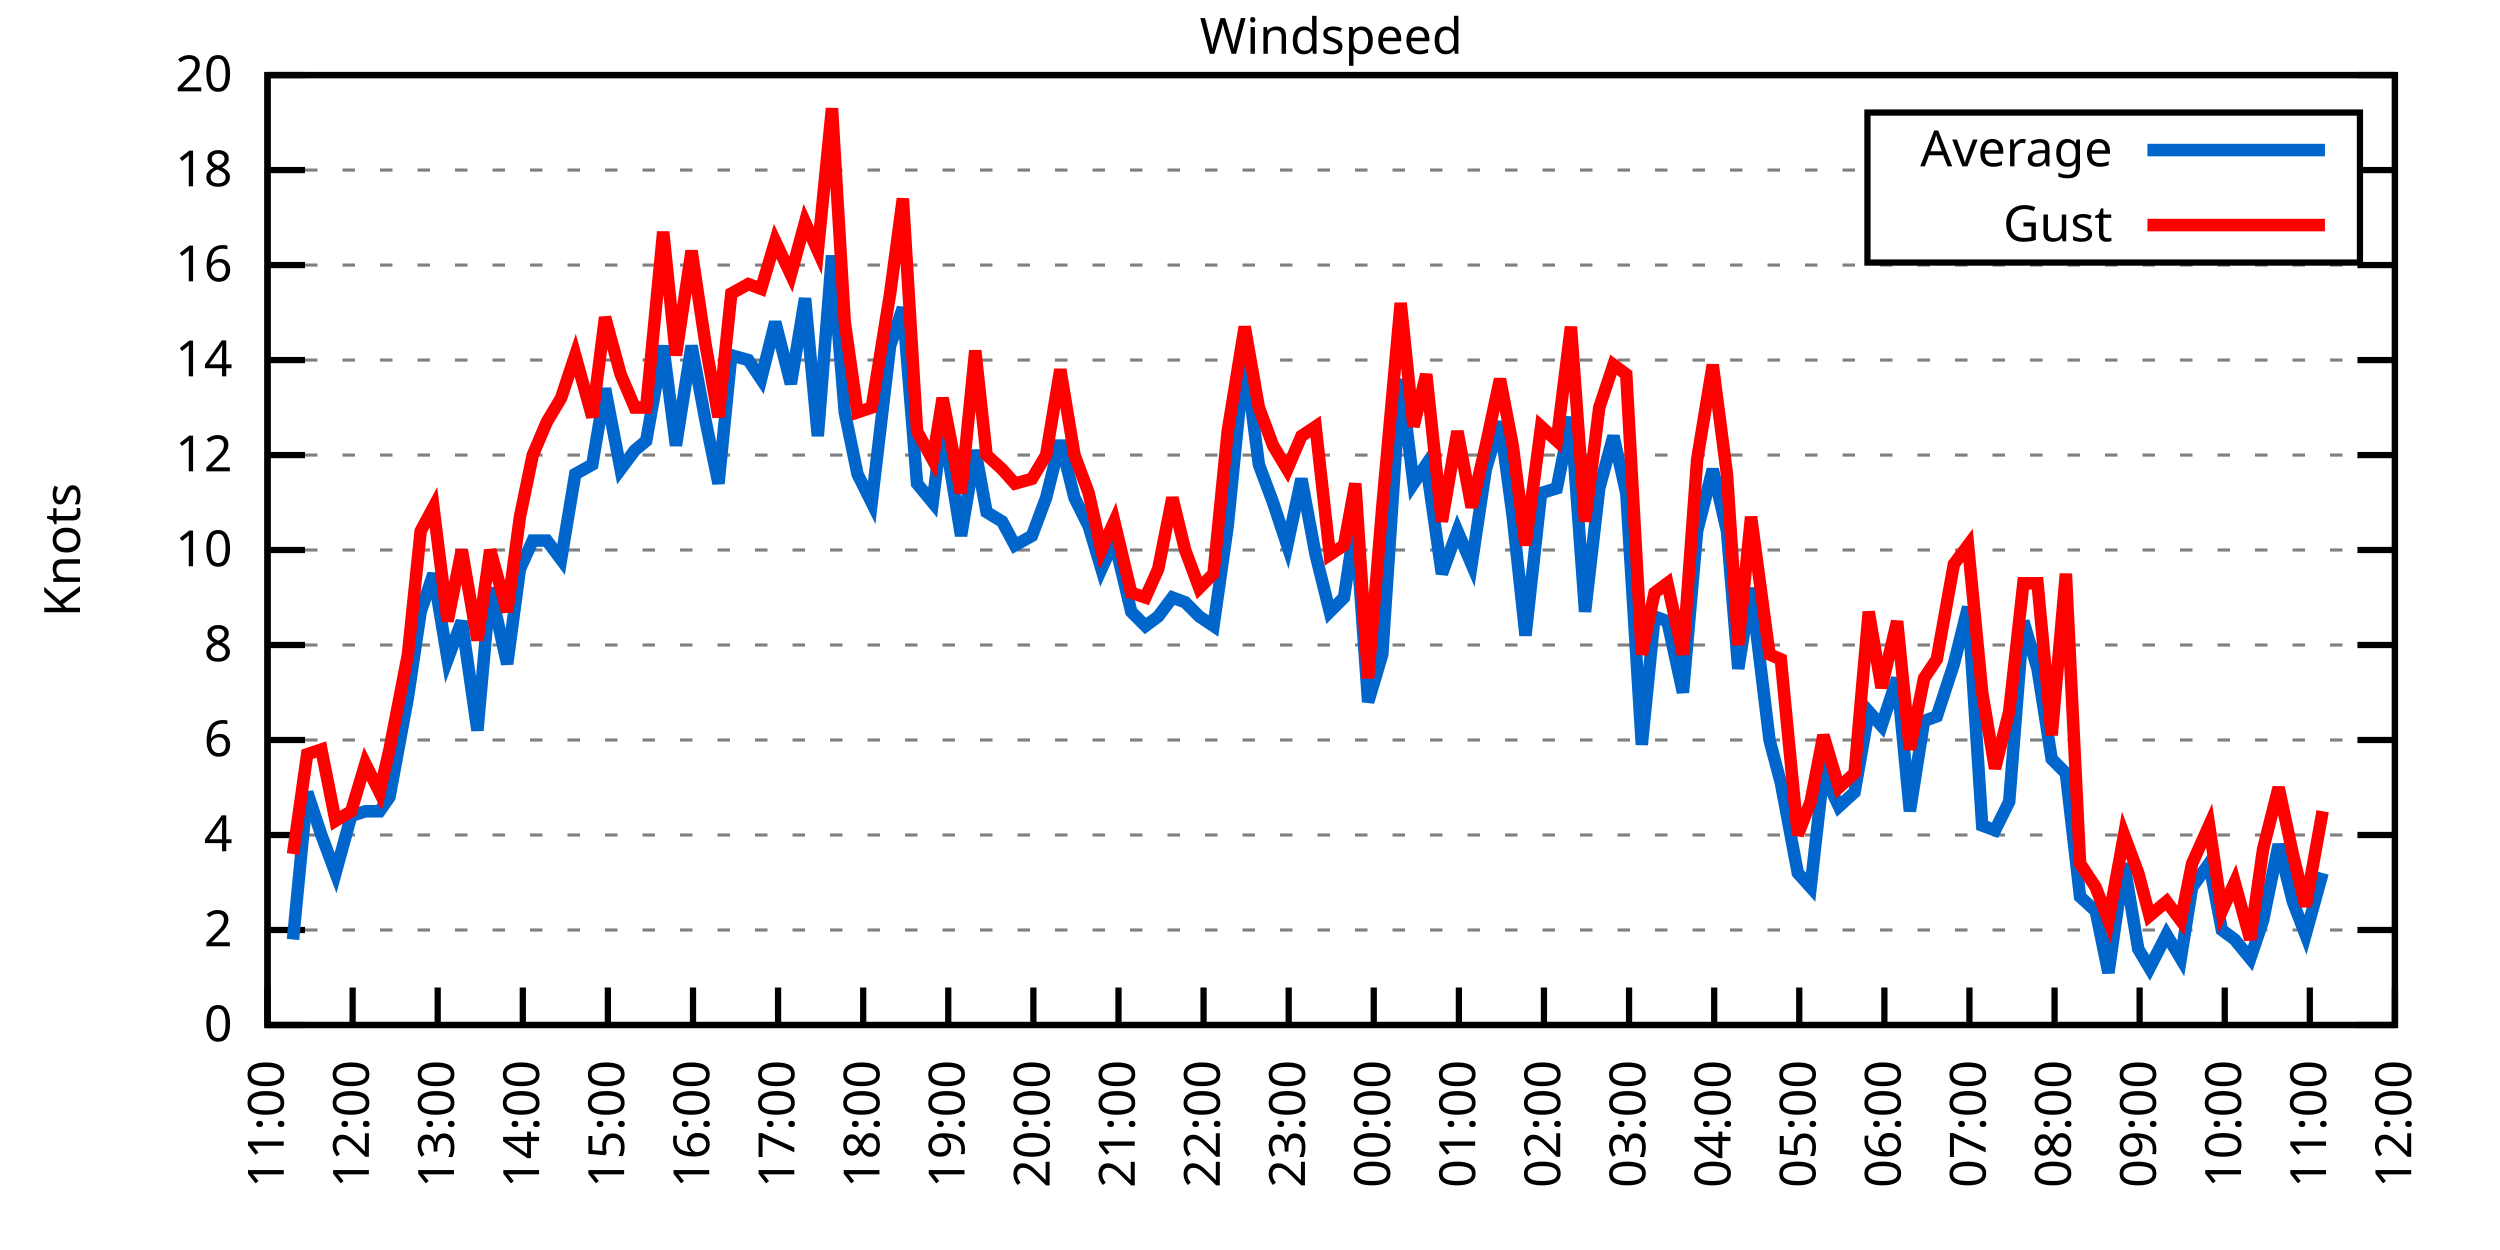
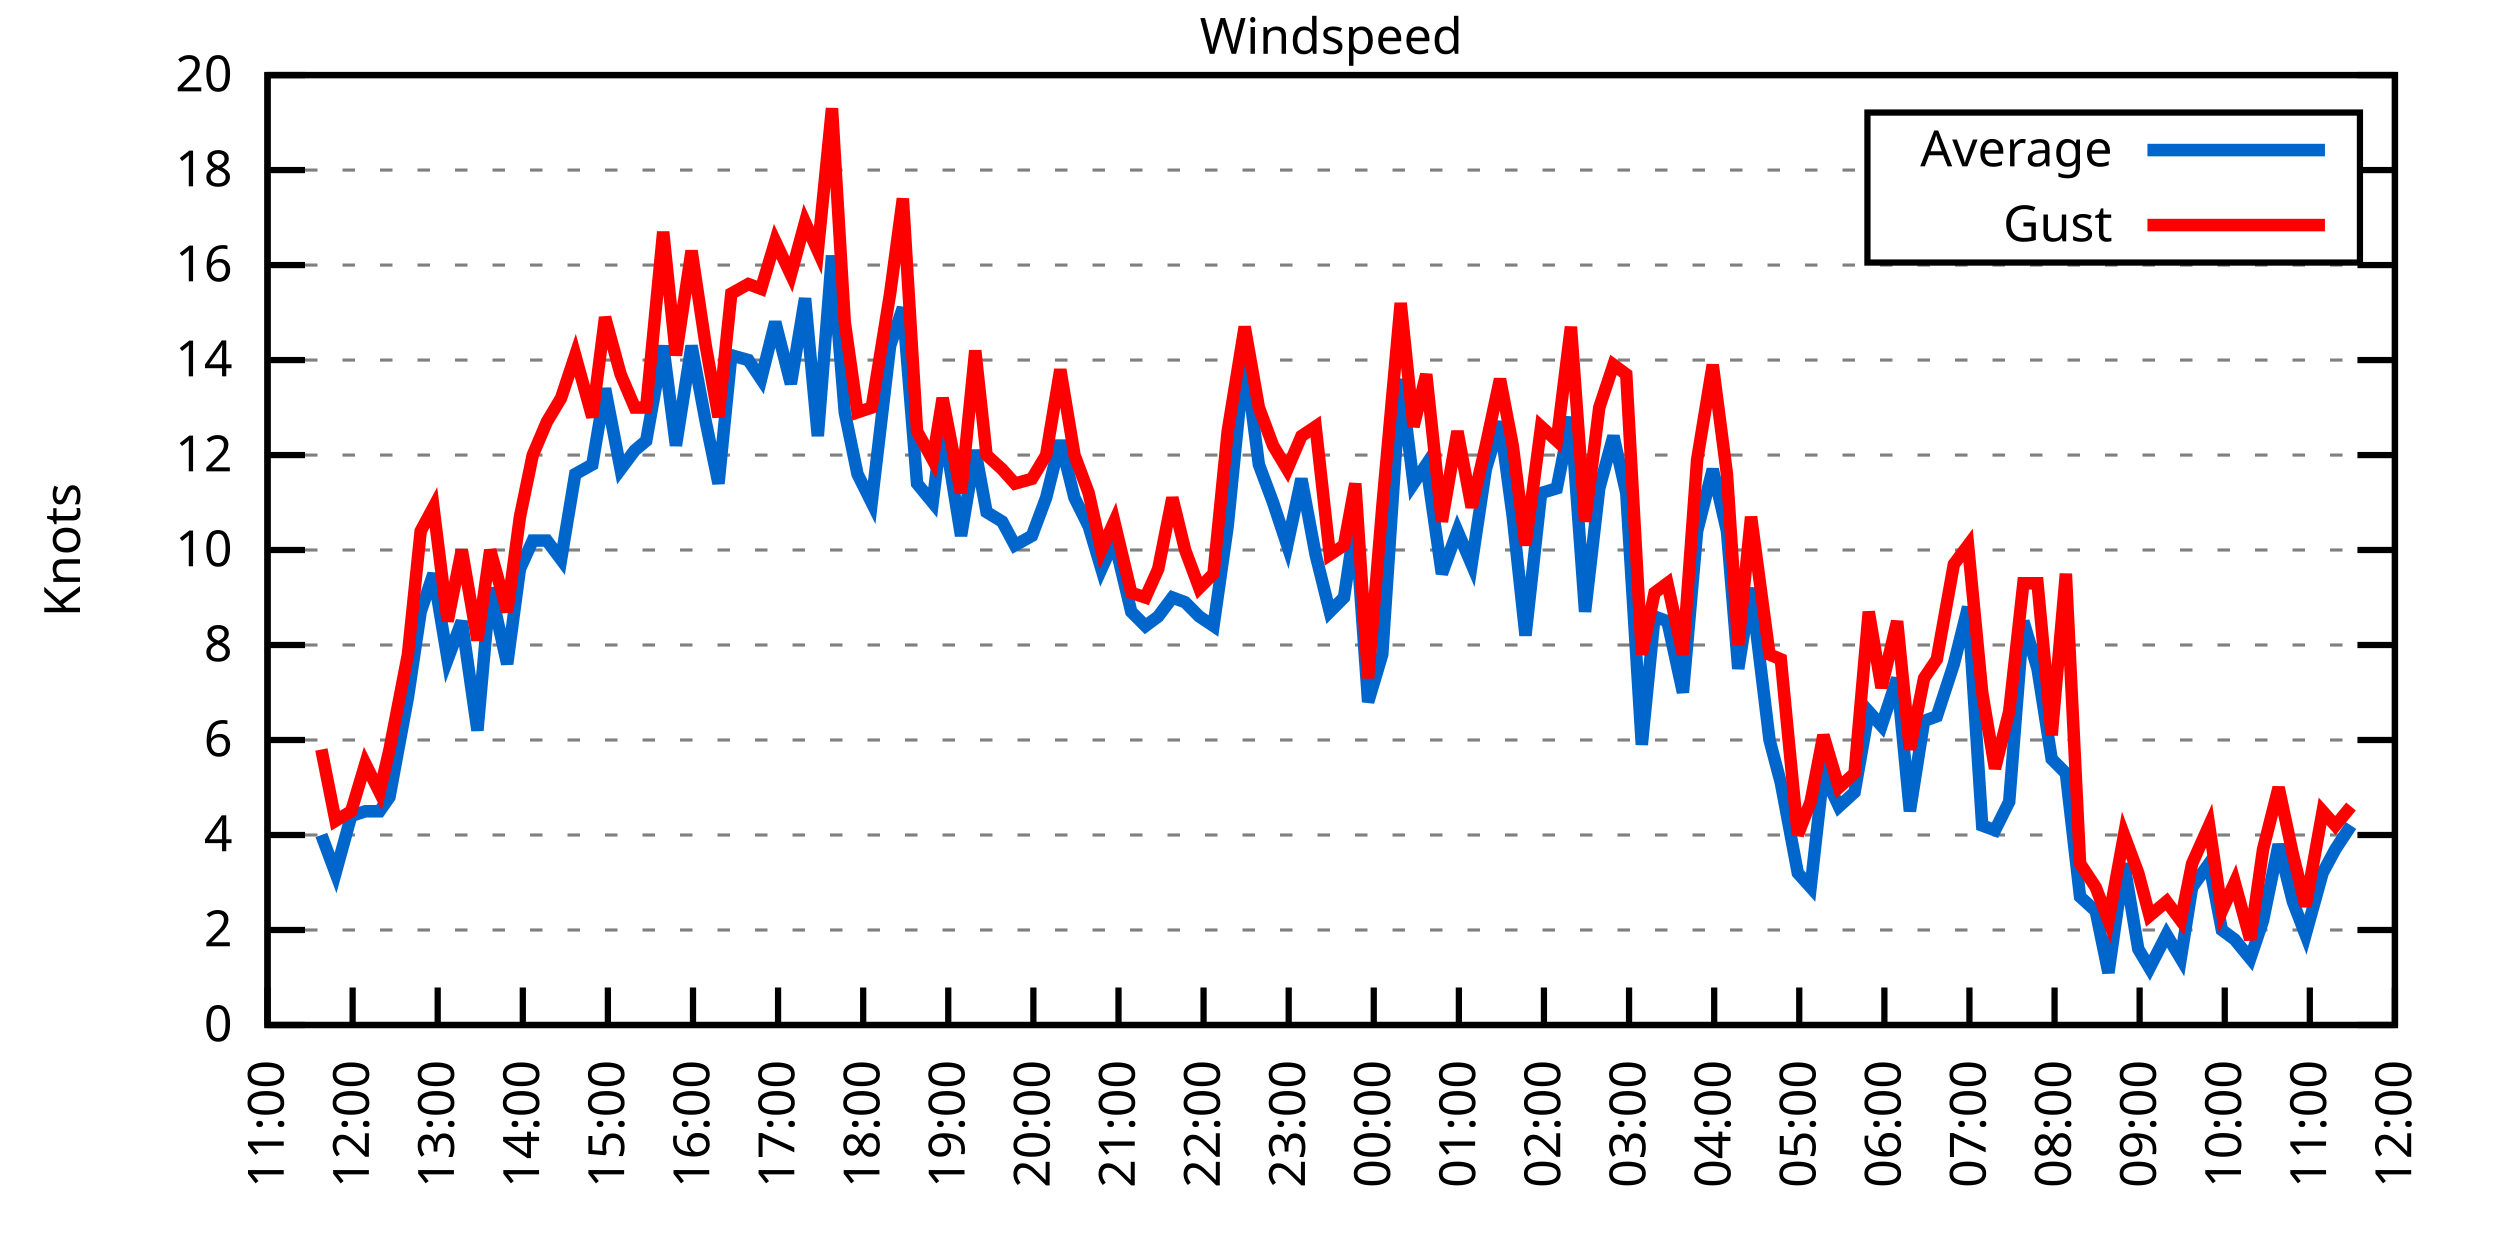
<svg xmlns="http://www.w3.org/2000/svg" xmlns:xlink="http://www.w3.org/1999/xlink" width="400" height="200" viewBox="0 0 400 200">
  <g id="gnuplot_canvas">
    <rect x="0" y="0" width="400" height="200" fill="none" />
    <defs>
      <circle id="gpDot" r="0.5" stroke-width="0.5" stroke="currentColor" />
      <path id="gpPt0" stroke-width="0.333" stroke="currentColor" d="M-1,0 h2 M0,-1 v2" />
      <path id="gpPt1" stroke-width="0.333" stroke="currentColor" d="M-1,-1 L1,1 M1,-1 L-1,1" />
      <path id="gpPt2" stroke-width="0.333" stroke="currentColor" d="M-1,0 L1,0 M0,-1 L0,1 M-1,-1 L1,1 M-1,1 L1,-1" />
      <rect id="gpPt3" stroke-width="0.333" stroke="currentColor" x="-1" y="-1" width="2" height="2" />
      <rect id="gpPt4" stroke-width="0.333" stroke="currentColor" fill="currentColor" x="-1" y="-1" width="2" height="2" />
      <circle id="gpPt5" stroke-width="0.333" stroke="currentColor" cx="0" cy="0" r="1" />
      <use xlink:href="#gpPt5" id="gpPt6" fill="currentColor" stroke="none" />
      <path id="gpPt7" stroke-width="0.333" stroke="currentColor" d="M0,-1.33 L-1.33,0.67 L1.33,0.67 z" />
      <use xlink:href="#gpPt7" id="gpPt8" fill="currentColor" stroke="none" />
      <use xlink:href="#gpPt7" id="gpPt9" stroke="currentColor" transform="rotate(180)" />
      <use xlink:href="#gpPt9" id="gpPt10" fill="currentColor" stroke="none" />
      <use xlink:href="#gpPt3" id="gpPt11" stroke="currentColor" transform="rotate(45)" />
      <use xlink:href="#gpPt11" id="gpPt12" fill="currentColor" stroke="none" />
      <path id="gpPt13" stroke-width="0.333" stroke="currentColor" d="M0,1.330 L1.265,0.411 L0.782,-1.067 L-0.782,-1.076 L-1.265,0.411 z" />
      <use xlink:href="#gpPt13" id="gpPt14" fill="currentColor" stroke="none" />
      <filter id="textbox" filterUnits="objectBoundingBox" x="0" y="0" height="1" width="1">
        <feFlood flood-color="white" flood-opacity="1" result="bgnd" />
        <feComposite in="SourceGraphic" in2="bgnd" operator="atop" />
      </filter>
      <filter id="greybox" filterUnits="objectBoundingBox" x="0" y="0" height="1" width="1">
        <feFlood flood-color="lightgrey" flood-opacity="1" result="grey" />
        <feComposite in="SourceGraphic" in2="grey" operator="atop" />
      </filter>
    </defs>
    <g fill="none" color="white" stroke="currentColor" stroke-width="1.00" stroke-linecap="butt" stroke-linejoin="miter">
</g>
    <g fill="none" color="black" stroke="currentColor" stroke-width="1.00" stroke-linecap="butt" stroke-linejoin="miter">
      <g stroke="none" shape-rendering="crispEdges">
        <polygon fill="rgb(255, 255, 255)" points="42.80,164.00 383.18,164.00 383.18,12.02 42.80,12.02 " />
      </g>
    </g>
    <g fill="none" color="black" stroke="currentColor" stroke-width="1.00" stroke-linecap="butt" stroke-linejoin="miter">
</g>
    <g fill="none" color="black" stroke="black" stroke-width="0.50" stroke-linecap="butt" stroke-linejoin="miter">
</g>
    <g fill="none" color="gray" stroke="currentColor" stroke-width="0.50" stroke-linecap="butt" stroke-linejoin="miter">
      <path stroke="gray" stroke-dasharray="2,4" class="gridline" d="M42.80,164.00 L383.19,164.00  " />
    </g>
    <g fill="none" color="gray" stroke="gray" stroke-width="1.00" stroke-linecap="butt" stroke-linejoin="miter">
</g>
    <g fill="none" color="black" stroke="currentColor" stroke-width="1.00" stroke-linecap="butt" stroke-linejoin="miter">
      <path stroke="black" d="M42.80,164.00 L48.80,164.00 M383.19,164.00 L377.19,164.00  " />
      <g transform="translate(37.20,166.60)" stroke="none" fill="black" font-family="Sans" font-size="8.00" text-anchor="end">
        <text>
          <tspan font-family="Sans"> 0</tspan>
        </text>
      </g>
    </g>
    <g fill="none" color="black" stroke="currentColor" stroke-width="1.00" stroke-linecap="butt" stroke-linejoin="miter">
</g>
    <g fill="none" color="black" stroke="black" stroke-width="0.50" stroke-linecap="butt" stroke-linejoin="miter">
</g>
    <g fill="none" color="gray" stroke="currentColor" stroke-width="0.50" stroke-linecap="butt" stroke-linejoin="miter">
      <path stroke="gray" stroke-dasharray="2,4" class="gridline" d="M42.80,148.80 L383.19,148.80  " />
    </g>
    <g fill="none" color="gray" stroke="gray" stroke-width="1.00" stroke-linecap="butt" stroke-linejoin="miter">
</g>
    <g fill="none" color="black" stroke="currentColor" stroke-width="1.00" stroke-linecap="butt" stroke-linejoin="miter">
      <path stroke="black" d="M42.80,148.80 L48.80,148.80 M383.19,148.80 L377.19,148.80  " />
      <g transform="translate(37.20,151.40)" stroke="none" fill="black" font-family="Sans" font-size="8.00" text-anchor="end">
        <text>
          <tspan font-family="Sans"> 2</tspan>
        </text>
      </g>
    </g>
    <g fill="none" color="black" stroke="currentColor" stroke-width="1.00" stroke-linecap="butt" stroke-linejoin="miter">
</g>
    <g fill="none" color="black" stroke="black" stroke-width="0.50" stroke-linecap="butt" stroke-linejoin="miter">
</g>
    <g fill="none" color="gray" stroke="currentColor" stroke-width="0.50" stroke-linecap="butt" stroke-linejoin="miter">
      <path stroke="gray" stroke-dasharray="2,4" class="gridline" d="M42.80,133.60 L383.19,133.60  " />
    </g>
    <g fill="none" color="gray" stroke="gray" stroke-width="1.00" stroke-linecap="butt" stroke-linejoin="miter">
</g>
    <g fill="none" color="black" stroke="currentColor" stroke-width="1.00" stroke-linecap="butt" stroke-linejoin="miter">
      <path stroke="black" d="M42.80,133.60 L48.80,133.60 M383.19,133.60 L377.19,133.60  " />
      <g transform="translate(37.20,136.20)" stroke="none" fill="black" font-family="Sans" font-size="8.00" text-anchor="end">
        <text>
          <tspan font-family="Sans"> 4</tspan>
        </text>
      </g>
    </g>
    <g fill="none" color="black" stroke="currentColor" stroke-width="1.00" stroke-linecap="butt" stroke-linejoin="miter">
</g>
    <g fill="none" color="black" stroke="black" stroke-width="0.50" stroke-linecap="butt" stroke-linejoin="miter">
</g>
    <g fill="none" color="gray" stroke="currentColor" stroke-width="0.50" stroke-linecap="butt" stroke-linejoin="miter">
      <path stroke="gray" stroke-dasharray="2,4" class="gridline" d="M42.80,118.40 L383.19,118.40  " />
    </g>
    <g fill="none" color="gray" stroke="gray" stroke-width="1.00" stroke-linecap="butt" stroke-linejoin="miter">
</g>
    <g fill="none" color="black" stroke="currentColor" stroke-width="1.00" stroke-linecap="butt" stroke-linejoin="miter">
      <path stroke="black" d="M42.80,118.40 L48.80,118.40 M383.19,118.40 L377.19,118.40  " />
      <g transform="translate(37.20,121.00)" stroke="none" fill="black" font-family="Sans" font-size="8.00" text-anchor="end">
        <text>
          <tspan font-family="Sans"> 6</tspan>
        </text>
      </g>
    </g>
    <g fill="none" color="black" stroke="currentColor" stroke-width="1.00" stroke-linecap="butt" stroke-linejoin="miter">
</g>
    <g fill="none" color="black" stroke="black" stroke-width="0.50" stroke-linecap="butt" stroke-linejoin="miter">
</g>
    <g fill="none" color="gray" stroke="currentColor" stroke-width="0.50" stroke-linecap="butt" stroke-linejoin="miter">
      <path stroke="gray" stroke-dasharray="2,4" class="gridline" d="M42.80,103.20 L383.19,103.20  " />
    </g>
    <g fill="none" color="gray" stroke="gray" stroke-width="1.00" stroke-linecap="butt" stroke-linejoin="miter">
</g>
    <g fill="none" color="black" stroke="currentColor" stroke-width="1.00" stroke-linecap="butt" stroke-linejoin="miter">
      <path stroke="black" d="M42.80,103.20 L48.80,103.20 M383.19,103.20 L377.19,103.20  " />
      <g transform="translate(37.20,105.80)" stroke="none" fill="black" font-family="Sans" font-size="8.00" text-anchor="end">
        <text>
          <tspan font-family="Sans"> 8</tspan>
        </text>
      </g>
    </g>
    <g fill="none" color="black" stroke="currentColor" stroke-width="1.00" stroke-linecap="butt" stroke-linejoin="miter">
</g>
    <g fill="none" color="black" stroke="black" stroke-width="0.50" stroke-linecap="butt" stroke-linejoin="miter">
</g>
    <g fill="none" color="gray" stroke="currentColor" stroke-width="0.50" stroke-linecap="butt" stroke-linejoin="miter">
      <path stroke="gray" stroke-dasharray="2,4" class="gridline" d="M42.80,88.00 L383.19,88.00  " />
    </g>
    <g fill="none" color="gray" stroke="gray" stroke-width="1.00" stroke-linecap="butt" stroke-linejoin="miter">
</g>
    <g fill="none" color="black" stroke="currentColor" stroke-width="1.00" stroke-linecap="butt" stroke-linejoin="miter">
      <path stroke="black" d="M42.80,88.00 L48.80,88.00 M383.19,88.00 L377.19,88.00  " />
      <g transform="translate(37.20,90.60)" stroke="none" fill="black" font-family="Sans" font-size="8.00" text-anchor="end">
        <text>
          <tspan font-family="Sans"> 10</tspan>
        </text>
      </g>
    </g>
    <g fill="none" color="black" stroke="currentColor" stroke-width="1.00" stroke-linecap="butt" stroke-linejoin="miter">
</g>
    <g fill="none" color="black" stroke="black" stroke-width="0.50" stroke-linecap="butt" stroke-linejoin="miter">
</g>
    <g fill="none" color="gray" stroke="currentColor" stroke-width="0.50" stroke-linecap="butt" stroke-linejoin="miter">
      <path stroke="gray" stroke-dasharray="2,4" class="gridline" d="M42.80,72.81 L383.19,72.81  " />
    </g>
    <g fill="none" color="gray" stroke="gray" stroke-width="1.00" stroke-linecap="butt" stroke-linejoin="miter">
</g>
    <g fill="none" color="black" stroke="currentColor" stroke-width="1.00" stroke-linecap="butt" stroke-linejoin="miter">
      <path stroke="black" d="M42.80,72.81 L48.80,72.81 M383.19,72.81 L377.19,72.81  " />
      <g transform="translate(37.20,75.41)" stroke="none" fill="black" font-family="Sans" font-size="8.00" text-anchor="end">
        <text>
          <tspan font-family="Sans"> 12</tspan>
        </text>
      </g>
    </g>
    <g fill="none" color="black" stroke="currentColor" stroke-width="1.00" stroke-linecap="butt" stroke-linejoin="miter">
</g>
    <g fill="none" color="black" stroke="black" stroke-width="0.50" stroke-linecap="butt" stroke-linejoin="miter">
</g>
    <g fill="none" color="gray" stroke="currentColor" stroke-width="0.50" stroke-linecap="butt" stroke-linejoin="miter">
      <path stroke="gray" stroke-dasharray="2,4" class="gridline" d="M42.80,57.61 L383.19,57.61  " />
    </g>
    <g fill="none" color="gray" stroke="gray" stroke-width="1.00" stroke-linecap="butt" stroke-linejoin="miter">
</g>
    <g fill="none" color="black" stroke="currentColor" stroke-width="1.00" stroke-linecap="butt" stroke-linejoin="miter">
      <path stroke="black" d="M42.80,57.61 L48.80,57.61 M383.19,57.61 L377.19,57.61  " />
      <g transform="translate(37.20,60.21)" stroke="none" fill="black" font-family="Sans" font-size="8.00" text-anchor="end">
        <text>
          <tspan font-family="Sans"> 14</tspan>
        </text>
      </g>
    </g>
    <g fill="none" color="black" stroke="currentColor" stroke-width="1.00" stroke-linecap="butt" stroke-linejoin="miter">
</g>
    <g fill="none" color="black" stroke="black" stroke-width="0.50" stroke-linecap="butt" stroke-linejoin="miter">
</g>
    <g fill="none" color="gray" stroke="currentColor" stroke-width="0.50" stroke-linecap="butt" stroke-linejoin="miter">
      <path stroke="gray" stroke-dasharray="2,4" class="gridline" d="M42.80,42.41 L383.19,42.41  " />
    </g>
    <g fill="none" color="gray" stroke="gray" stroke-width="1.00" stroke-linecap="butt" stroke-linejoin="miter">
</g>
    <g fill="none" color="black" stroke="currentColor" stroke-width="1.00" stroke-linecap="butt" stroke-linejoin="miter">
      <path stroke="black" d="M42.80,42.41 L48.80,42.41 M383.19,42.41 L377.19,42.41  " />
      <g transform="translate(37.20,45.01)" stroke="none" fill="black" font-family="Sans" font-size="8.00" text-anchor="end">
        <text>
          <tspan font-family="Sans"> 16</tspan>
        </text>
      </g>
    </g>
    <g fill="none" color="black" stroke="currentColor" stroke-width="1.00" stroke-linecap="butt" stroke-linejoin="miter">
</g>
    <g fill="none" color="black" stroke="black" stroke-width="0.50" stroke-linecap="butt" stroke-linejoin="miter">
</g>
    <g fill="none" color="gray" stroke="currentColor" stroke-width="0.50" stroke-linecap="butt" stroke-linejoin="miter">
      <path stroke="gray" stroke-dasharray="2,4" class="gridline" d="M42.80,27.21 L298.79,27.21 M377.59,27.21 L383.19,27.21  " />
    </g>
    <g fill="none" color="gray" stroke="gray" stroke-width="1.00" stroke-linecap="butt" stroke-linejoin="miter">
</g>
    <g fill="none" color="black" stroke="currentColor" stroke-width="1.00" stroke-linecap="butt" stroke-linejoin="miter">
      <path stroke="black" d="M42.80,27.21 L48.80,27.21 M383.19,27.21 L377.19,27.21  " />
      <g transform="translate(37.20,29.81)" stroke="none" fill="black" font-family="Sans" font-size="8.00" text-anchor="end">
        <text>
          <tspan font-family="Sans"> 18</tspan>
        </text>
      </g>
    </g>
    <g fill="none" color="black" stroke="currentColor" stroke-width="1.00" stroke-linecap="butt" stroke-linejoin="miter">
</g>
    <g fill="none" color="black" stroke="black" stroke-width="0.50" stroke-linecap="butt" stroke-linejoin="miter">
</g>
    <g fill="none" color="gray" stroke="currentColor" stroke-width="0.50" stroke-linecap="butt" stroke-linejoin="miter">
      <path stroke="gray" stroke-dasharray="2,4" class="gridline" d="M42.80,12.01 L383.19,12.01  " />
    </g>
    <g fill="none" color="gray" stroke="gray" stroke-width="1.00" stroke-linecap="butt" stroke-linejoin="miter">
</g>
    <g fill="none" color="black" stroke="currentColor" stroke-width="1.00" stroke-linecap="butt" stroke-linejoin="miter">
      <path stroke="black" d="M42.80,12.01 L48.80,12.01 M383.19,12.01 L377.19,12.01  " />
      <g transform="translate(37.20,14.61)" stroke="none" fill="black" font-family="Sans" font-size="8.00" text-anchor="end">
        <text>
          <tspan font-family="Sans"> 20</tspan>
        </text>
      </g>
    </g>
    <g fill="none" color="black" stroke="currentColor" stroke-width="1.00" stroke-linecap="butt" stroke-linejoin="miter">
      <path stroke="black" d="M42.80,164.00 L42.80,158.00  " />
      <g transform="translate(45.40,169.60) rotate(270.00)" stroke="none" fill="black" font-family="Sans" font-size="8.00" text-anchor="end">
        <text>
          <tspan font-family="Sans">11:00</tspan>
        </text>
      </g>
    </g>
    <g fill="none" color="black" stroke="currentColor" stroke-width="1.00" stroke-linecap="butt" stroke-linejoin="miter">
      <path stroke="black" d="M56.42,164.00 L56.42,158.00  " />
      <g transform="translate(59.02,169.60) rotate(270.00)" stroke="none" fill="black" font-family="Sans" font-size="8.00" text-anchor="end">
        <text>
          <tspan font-family="Sans">12:00</tspan>
        </text>
      </g>
    </g>
    <g fill="none" color="black" stroke="currentColor" stroke-width="1.00" stroke-linecap="butt" stroke-linejoin="miter">
      <path stroke="black" d="M70.03,164.00 L70.03,158.00  " />
      <g transform="translate(72.63,169.60) rotate(270.00)" stroke="none" fill="black" font-family="Sans" font-size="8.00" text-anchor="end">
        <text>
          <tspan font-family="Sans">13:00</tspan>
        </text>
      </g>
    </g>
    <g fill="none" color="black" stroke="currentColor" stroke-width="1.00" stroke-linecap="butt" stroke-linejoin="miter">
      <path stroke="black" d="M83.65,164.00 L83.65,158.00  " />
      <g transform="translate(86.25,169.60) rotate(270.00)" stroke="none" fill="black" font-family="Sans" font-size="8.00" text-anchor="end">
        <text>
          <tspan font-family="Sans">14:00</tspan>
        </text>
      </g>
    </g>
    <g fill="none" color="black" stroke="currentColor" stroke-width="1.00" stroke-linecap="butt" stroke-linejoin="miter">
      <path stroke="black" d="M97.26,164.00 L97.26,158.00  " />
      <g transform="translate(99.86,169.60) rotate(270.00)" stroke="none" fill="black" font-family="Sans" font-size="8.00" text-anchor="end">
        <text>
          <tspan font-family="Sans">15:00</tspan>
        </text>
      </g>
    </g>
    <g fill="none" color="black" stroke="currentColor" stroke-width="1.00" stroke-linecap="butt" stroke-linejoin="miter">
      <path stroke="black" d="M110.88,164.00 L110.88,158.00  " />
      <g transform="translate(113.48,169.60) rotate(270.00)" stroke="none" fill="black" font-family="Sans" font-size="8.00" text-anchor="end">
        <text>
          <tspan font-family="Sans">16:00</tspan>
        </text>
      </g>
    </g>
    <g fill="none" color="black" stroke="currentColor" stroke-width="1.00" stroke-linecap="butt" stroke-linejoin="miter">
      <path stroke="black" d="M124.49,164.00 L124.49,158.00  " />
      <g transform="translate(127.09,169.60) rotate(270.00)" stroke="none" fill="black" font-family="Sans" font-size="8.00" text-anchor="end">
        <text>
          <tspan font-family="Sans">17:00</tspan>
        </text>
      </g>
    </g>
    <g fill="none" color="black" stroke="currentColor" stroke-width="1.00" stroke-linecap="butt" stroke-linejoin="miter">
      <path stroke="black" d="M138.11,164.00 L138.11,158.00  " />
      <g transform="translate(140.71,169.60) rotate(270.00)" stroke="none" fill="black" font-family="Sans" font-size="8.00" text-anchor="end">
        <text>
          <tspan font-family="Sans">18:00</tspan>
        </text>
      </g>
    </g>
    <g fill="none" color="black" stroke="currentColor" stroke-width="1.00" stroke-linecap="butt" stroke-linejoin="miter">
      <path stroke="black" d="M151.72,164.00 L151.72,158.00  " />
      <g transform="translate(154.32,169.60) rotate(270.00)" stroke="none" fill="black" font-family="Sans" font-size="8.00" text-anchor="end">
        <text>
          <tspan font-family="Sans">19:00</tspan>
        </text>
      </g>
    </g>
    <g fill="none" color="black" stroke="currentColor" stroke-width="1.00" stroke-linecap="butt" stroke-linejoin="miter">
      <path stroke="black" d="M165.34,164.00 L165.34,158.00  " />
      <g transform="translate(167.94,169.60) rotate(270.00)" stroke="none" fill="black" font-family="Sans" font-size="8.00" text-anchor="end">
        <text>
          <tspan font-family="Sans">20:00</tspan>
        </text>
      </g>
    </g>
    <g fill="none" color="black" stroke="currentColor" stroke-width="1.00" stroke-linecap="butt" stroke-linejoin="miter">
      <path stroke="black" d="M178.96,164.00 L178.96,158.00  " />
      <g transform="translate(181.56,169.60) rotate(270.00)" stroke="none" fill="black" font-family="Sans" font-size="8.00" text-anchor="end">
        <text>
          <tspan font-family="Sans">21:00</tspan>
        </text>
      </g>
    </g>
    <g fill="none" color="black" stroke="currentColor" stroke-width="1.00" stroke-linecap="butt" stroke-linejoin="miter">
      <path stroke="black" d="M192.57,164.00 L192.57,158.00  " />
      <g transform="translate(195.17,169.60) rotate(270.00)" stroke="none" fill="black" font-family="Sans" font-size="8.00" text-anchor="end">
        <text>
          <tspan font-family="Sans">22:00</tspan>
        </text>
      </g>
    </g>
    <g fill="none" color="black" stroke="currentColor" stroke-width="1.00" stroke-linecap="butt" stroke-linejoin="miter">
      <path stroke="black" d="M206.19,164.00 L206.19,158.00  " />
      <g transform="translate(208.79,169.60) rotate(270.00)" stroke="none" fill="black" font-family="Sans" font-size="8.00" text-anchor="end">
        <text>
          <tspan font-family="Sans">23:00</tspan>
        </text>
      </g>
    </g>
    <g fill="none" color="black" stroke="currentColor" stroke-width="1.00" stroke-linecap="butt" stroke-linejoin="miter">
      <path stroke="black" d="M219.80,164.00 L219.80,158.00  " />
      <g transform="translate(222.40,169.60) rotate(270.00)" stroke="none" fill="black" font-family="Sans" font-size="8.00" text-anchor="end">
        <text>
          <tspan font-family="Sans">00:00</tspan>
        </text>
      </g>
    </g>
    <g fill="none" color="black" stroke="currentColor" stroke-width="1.00" stroke-linecap="butt" stroke-linejoin="miter">
      <path stroke="black" d="M233.42,164.00 L233.42,158.00  " />
      <g transform="translate(236.02,169.60) rotate(270.00)" stroke="none" fill="black" font-family="Sans" font-size="8.00" text-anchor="end">
        <text>
          <tspan font-family="Sans">01:00</tspan>
        </text>
      </g>
    </g>
    <g fill="none" color="black" stroke="currentColor" stroke-width="1.00" stroke-linecap="butt" stroke-linejoin="miter">
      <path stroke="black" d="M247.03,164.00 L247.03,158.00  " />
      <g transform="translate(249.63,169.60) rotate(270.00)" stroke="none" fill="black" font-family="Sans" font-size="8.00" text-anchor="end">
        <text>
          <tspan font-family="Sans">02:00</tspan>
        </text>
      </g>
    </g>
    <g fill="none" color="black" stroke="currentColor" stroke-width="1.00" stroke-linecap="butt" stroke-linejoin="miter">
      <path stroke="black" d="M260.65,164.00 L260.65,158.00  " />
      <g transform="translate(263.25,169.60) rotate(270.00)" stroke="none" fill="black" font-family="Sans" font-size="8.00" text-anchor="end">
        <text>
          <tspan font-family="Sans">03:00</tspan>
        </text>
      </g>
    </g>
    <g fill="none" color="black" stroke="currentColor" stroke-width="1.00" stroke-linecap="butt" stroke-linejoin="miter">
      <path stroke="black" d="M274.27,164.00 L274.27,158.00  " />
      <g transform="translate(276.87,169.60) rotate(270.00)" stroke="none" fill="black" font-family="Sans" font-size="8.00" text-anchor="end">
        <text>
          <tspan font-family="Sans">04:00</tspan>
        </text>
      </g>
    </g>
    <g fill="none" color="black" stroke="currentColor" stroke-width="1.00" stroke-linecap="butt" stroke-linejoin="miter">
      <path stroke="black" d="M287.88,164.00 L287.88,158.00  " />
      <g transform="translate(290.48,169.60) rotate(270.00)" stroke="none" fill="black" font-family="Sans" font-size="8.00" text-anchor="end">
        <text>
          <tspan font-family="Sans">05:00</tspan>
        </text>
      </g>
    </g>
    <g fill="none" color="black" stroke="currentColor" stroke-width="1.00" stroke-linecap="butt" stroke-linejoin="miter">
      <path stroke="black" d="M301.50,164.00 L301.50,158.00  " />
      <g transform="translate(304.10,169.60) rotate(270.00)" stroke="none" fill="black" font-family="Sans" font-size="8.00" text-anchor="end">
        <text>
          <tspan font-family="Sans">06:00</tspan>
        </text>
      </g>
    </g>
    <g fill="none" color="black" stroke="currentColor" stroke-width="1.00" stroke-linecap="butt" stroke-linejoin="miter">
      <path stroke="black" d="M315.11,164.00 L315.11,158.00  " />
      <g transform="translate(317.71,169.60) rotate(270.00)" stroke="none" fill="black" font-family="Sans" font-size="8.00" text-anchor="end">
        <text>
          <tspan font-family="Sans">07:00</tspan>
        </text>
      </g>
    </g>
    <g fill="none" color="black" stroke="currentColor" stroke-width="1.00" stroke-linecap="butt" stroke-linejoin="miter">
      <path stroke="black" d="M328.73,164.00 L328.73,158.00  " />
      <g transform="translate(331.33,169.60) rotate(270.00)" stroke="none" fill="black" font-family="Sans" font-size="8.00" text-anchor="end">
        <text>
          <tspan font-family="Sans">08:00</tspan>
        </text>
      </g>
    </g>
    <g fill="none" color="black" stroke="currentColor" stroke-width="1.00" stroke-linecap="butt" stroke-linejoin="miter">
      <path stroke="black" d="M342.34,164.00 L342.34,158.00  " />
      <g transform="translate(344.94,169.60) rotate(270.00)" stroke="none" fill="black" font-family="Sans" font-size="8.00" text-anchor="end">
        <text>
          <tspan font-family="Sans">09:00</tspan>
        </text>
      </g>
    </g>
    <g fill="none" color="black" stroke="currentColor" stroke-width="1.00" stroke-linecap="butt" stroke-linejoin="miter">
      <path stroke="black" d="M355.96,164.00 L355.96,158.00  " />
      <g transform="translate(358.56,169.60) rotate(270.00)" stroke="none" fill="black" font-family="Sans" font-size="8.00" text-anchor="end">
        <text>
          <tspan font-family="Sans">10:00</tspan>
        </text>
      </g>
    </g>
    <g fill="none" color="black" stroke="currentColor" stroke-width="1.00" stroke-linecap="butt" stroke-linejoin="miter">
      <path stroke="black" d="M369.57,164.00 L369.57,158.00  " />
      <g transform="translate(372.17,169.60) rotate(270.00)" stroke="none" fill="black" font-family="Sans" font-size="8.00" text-anchor="end">
        <text>
          <tspan font-family="Sans">11:00</tspan>
        </text>
      </g>
    </g>
    <g fill="none" color="black" stroke="currentColor" stroke-width="1.00" stroke-linecap="butt" stroke-linejoin="miter">
      <path stroke="black" d="M383.19,164.00 L383.19,158.00  " />
      <g transform="translate(385.79,169.60) rotate(270.00)" stroke="none" fill="black" font-family="Sans" font-size="8.00" text-anchor="end">
        <text>
          <tspan font-family="Sans">12:00</tspan>
        </text>
      </g>
    </g>
    <g fill="none" color="black" stroke="currentColor" stroke-width="1.00" stroke-linecap="butt" stroke-linejoin="miter">
</g>
    <g fill="none" color="black" stroke="currentColor" stroke-width="1.00" stroke-linecap="butt" stroke-linejoin="miter">
      <path stroke="black" d="M42.80,12.01 L42.80,164.00 L383.19,164.00 L383.19,12.01 L42.80,12.01 Z  " />
    </g>
    <g fill="none" color="black" stroke="currentColor" stroke-width="1.00" stroke-linecap="butt" stroke-linejoin="miter">
</g>
    <g fill="none" color="black" stroke="currentColor" stroke-width="1.00" stroke-linecap="butt" stroke-linejoin="miter">
      <path stroke="black" d="M298.79,42.01 L298.79,18.01 L377.59,18.01 L377.59,42.01 L298.79,42.01 Z  " />
    </g>
    <g id="Windspeed_plot_1">
      <g fill="none" color="white" stroke="black" stroke-width="2.00" stroke-linecap="butt" stroke-linejoin="miter">
</g>
      <g fill="none" color="black" stroke="currentColor" stroke-width="2.00" stroke-linecap="butt" stroke-linejoin="miter">
        <g transform="translate(337.99,26.61)" stroke="none" fill="black" font-family="Sans" font-size="8.00" text-anchor="end">
          <text>
            <tspan font-family="Sans">Average</tspan>
          </text>
        </g>
      </g>
      <g fill="none" color="black" stroke="currentColor" stroke-width="2.00" stroke-linecap="butt" stroke-linejoin="miter">
-         <path stroke="rgb(  0, 102, 204)" d="M343.59,24.01 L371.99,24.01 M46.88,150.32 L49.15,126.76 L51.42,133.60 L53.69,139.68 L56.19,130.56 L58.46,129.80   L60.73,129.80 L62.32,127.52 L65.27,111.56 L67.31,97.88 L69.35,91.80 L71.62,105.48 L73.89,99.40 L76.39,116.88   L78.43,94.08 L81.15,106.24 L83.19,91.04 L85.24,86.49 L87.50,86.49 L89.77,89.52 L92.04,75.85 L94.77,74.33   L96.81,62.17 L99.30,75.09 L101.57,72.05 L103.39,70.53 L106.11,55.33 L108.15,71.29 L110.65,55.33 L112.92,67.49   L114.96,77.37 L117.01,56.85 L119.73,57.61 L121.77,60.65 L124.04,51.53 L126.54,61.41 L128.81,47.73 L130.85,69.77   L133.12,40.89 L135.16,65.97 L137.20,75.85 L139.47,80.41 L142.42,55.33 L144.46,49.25 L146.73,77.37 L149.23,80.41   L150.82,67.49 L153.77,85.73 L156.04,72.05 L157.85,81.93 L160.35,83.45 L162.39,87.25 L165.11,85.73 L167.38,79.65   L169.65,70.53 L171.92,79.65 L174.19,84.21 L176.23,91.04 L178.28,86.49 L181.00,97.88 L183.27,100.16 L185.31,98.64   L187.58,95.60 L189.62,96.36 L191.89,98.64 L194.16,100.16 L196.43,84.21 L199.15,56.85 L201.42,74.33 L203.69,80.41   L205.96,87.25 L208.23,76.61 L210.50,88.76 L212.77,97.88 L215.04,95.60 L216.85,83.45 L218.90,112.32 L221.16,104.72   L224.11,60.65 L226.16,77.37 L228.20,74.33 L230.70,91.80 L233.19,84.97 L235.46,90.28 L237.73,75.09 L240.00,67.49   L242.04,82.69 L244.08,101.68 L246.58,78.89 L249.08,78.13 L251.35,66.73 L253.61,97.88 L255.88,78.13 L258.15,69.77   L260.20,78.89 L262.69,119.16 L264.73,98.64 L266.78,99.40 L269.27,110.80 L271.54,84.97 L274.04,75.09 L276.31,84.97   L278.12,107.00 L280.17,94.08 L283.12,118.40 L284.93,125.24 L287.65,139.68 L289.70,141.96 L291.74,123.72 L294.23,129.04   L296.73,126.76 L299.00,113.84 L301.04,116.12 L303.54,108.52 L305.58,129.80 L307.85,115.36 L309.89,114.60 L312.62,106.24   L314.89,97.12 L317.15,132.08 L319.20,132.84 L321.47,128.28 L323.74,99.40 L326.00,107.00 L328.27,121.44 L330.54,123.72   L332.81,143.48 L335.31,145.76 L337.35,155.64 L339.85,138.16 L342.12,151.84 L343.93,154.88 L346.65,149.56 L348.92,153.36   L350.74,141.96 L353.46,138.16 L355.50,148.80 L357.55,150.32 L360.04,153.36 L362.09,147.28 L364.58,135.12 L366.85,144.24   L368.89,149.56 L371.62,139.68  " />
+         <path stroke="rgb(  0, 102, 204)" d="M343.59,24.01 L371.99,24.01 M51.42,133.60 L53.69,139.68 L56.19,130.56 L58.46,129.80 L60.73,129.80 L62.32,127.52   L65.27,111.56 L67.31,97.88 L69.35,91.80 L71.62,105.48 L73.89,99.40 L76.39,116.88 L78.43,94.08 L81.15,106.24   L83.19,91.04 L85.24,86.49 L87.50,86.49 L89.77,89.52 L92.04,75.85 L94.77,74.33 L96.81,62.17 L99.30,75.09   L101.57,72.05 L103.39,70.53 L106.11,55.33 L108.15,71.29 L110.65,55.33 L112.92,67.49 L114.96,77.37 L117.01,56.85   L119.73,57.61 L121.77,60.65 L124.04,51.53 L126.54,61.41 L128.81,47.73 L130.85,69.77 L133.12,40.89 L135.16,65.97   L137.20,75.85 L139.47,80.41 L142.42,55.33 L144.46,49.25 L146.73,77.37 L149.23,80.41 L150.82,67.49 L153.77,85.73   L156.04,72.05 L157.85,81.93 L160.35,83.45 L162.39,87.25 L165.11,85.73 L167.38,79.65 L169.65,70.53 L171.92,79.65   L174.19,84.21 L176.23,91.04 L178.28,86.49 L181.00,97.88 L183.27,100.16 L185.31,98.64 L187.58,95.60 L189.62,96.36   L191.89,98.64 L194.16,100.16 L196.43,84.21 L199.15,56.85 L201.42,74.33 L203.69,80.41 L205.96,87.25 L208.23,76.61   L210.50,88.76 L212.77,97.88 L215.04,95.60 L216.85,83.45 L218.90,112.32 L221.16,104.72 L224.11,60.65 L226.16,77.37   L228.20,74.33 L230.70,91.80 L233.19,84.97 L235.46,90.28 L237.73,75.09 L240.00,67.49 L242.04,82.69 L244.08,101.68   L246.58,78.89 L249.08,78.13 L251.35,66.73 L253.61,97.88 L255.88,78.13 L258.15,69.77 L260.20,78.89 L262.69,119.16   L264.73,98.64 L266.78,99.40 L269.27,110.80 L271.54,84.97 L274.04,75.09 L276.31,84.97 L278.12,107.00 L280.17,94.08   L283.12,118.40 L284.93,125.24 L287.65,139.68 L289.70,141.96 L291.74,123.72 L294.23,129.04 L296.73,126.76 L299.00,113.84   L301.04,116.12 L303.54,108.52 L305.58,129.80 L307.85,115.36 L309.89,114.60 L312.62,106.24 L314.89,97.12 L317.15,132.08   L319.20,132.84 L321.47,128.28 L323.74,99.40 L326.00,107.00 L328.27,121.44 L330.54,123.72 L332.81,143.48 L335.31,145.76   L337.35,155.64 L339.85,138.16 L342.12,151.84 L343.93,154.88 L346.65,149.56 L348.92,153.36 L350.74,141.96 L353.46,138.16   L355.50,148.80 L357.55,150.32 L360.04,153.36 L362.09,147.28 L364.58,135.12 L366.85,144.24 L368.89,149.56 L371.62,139.68   L373.66,135.88 L376.16,132.08  " />
      </g>
    </g>
    <g id="Windspeed_plot_2">
      <g fill="none" color="black" stroke="currentColor" stroke-width="2.00" stroke-linecap="butt" stroke-linejoin="miter">
        <g transform="translate(337.99,38.61)" stroke="none" fill="black" font-family="Sans" font-size="8.00" text-anchor="end">
          <text>
            <tspan font-family="Sans">Gust</tspan>
          </text>
        </g>
      </g>
      <g fill="none" color="black" stroke="currentColor" stroke-width="2.00" stroke-linecap="butt" stroke-linejoin="miter">
-         <path stroke="rgb(255,   0,   0)" d="M343.59,36.01 L371.99,36.01 M46.88,136.64 L49.15,120.68 L51.42,119.92 L53.69,131.32 L56.19,129.80 L58.46,122.20   L60.73,126.76 L62.32,119.92 L65.27,104.72 L67.31,84.97 L69.35,81.17 L71.62,99.40 L73.89,88.00 L76.39,102.44   L78.43,88.00 L81.15,97.88 L83.19,82.69 L85.24,72.81 L87.50,67.49 L89.77,63.69 L92.04,56.85 L94.77,66.73   L96.81,50.77 L99.30,59.89 L101.57,65.21 L103.39,65.21 L106.11,37.09 L108.15,56.85 L110.65,40.13 L112.92,55.33   L114.96,66.73 L117.01,46.97 L119.73,45.45 L121.77,46.21 L124.04,38.61 L126.54,43.93 L128.81,35.57 L130.85,40.13   L133.12,17.33 L135.16,51.53 L137.20,65.97 L139.47,65.21 L142.42,46.97 L144.46,31.77 L146.73,69.01 L149.23,73.57   L150.82,63.69 L153.77,78.89 L156.04,56.09 L157.85,72.81 L160.35,75.09 L162.39,77.37 L165.11,76.61 L167.38,72.81   L169.65,59.13 L171.92,72.81 L174.19,78.89 L176.23,88.00 L178.28,83.45 L181.00,94.84 L183.27,95.60 L185.31,91.04   L187.58,79.65 L189.62,88.00 L191.89,94.08 L194.16,91.80 L196.43,69.01 L199.15,52.29 L201.42,65.21 L203.69,71.29   L205.96,75.09 L208.23,69.77 L210.50,68.25 L212.77,88.76 L215.04,87.25 L216.85,77.37 L218.90,108.52 L221.16,81.17   L224.11,48.49 L226.16,68.25 L228.20,59.89 L230.70,83.45 L233.19,69.01 L235.46,81.17 L237.73,71.29 L240.00,60.65   L242.04,71.29 L244.08,87.25 L246.58,68.25 L249.08,70.53 L251.35,52.29 L253.61,83.45 L255.88,65.21 L258.15,58.37   L260.20,59.89 L262.69,104.72 L264.73,94.84 L266.78,93.32 L269.27,104.72 L271.54,73.57 L274.04,58.37 L276.31,75.85   L278.12,103.20 L280.17,82.69 L283.12,104.72 L284.93,105.48 L287.65,133.60 L289.70,128.28 L291.74,117.64 L294.23,126.00   L296.73,123.72 L299.00,97.88 L301.04,110.04 L303.54,99.40 L305.58,119.92 L307.85,108.52 L309.89,105.48 L312.62,90.28   L314.89,87.25 L317.15,110.80 L319.20,122.96 L321.47,113.84 L323.74,93.32 L326.00,93.32 L328.27,117.64 L330.54,91.80   L332.81,138.16 L335.31,141.96 L337.35,147.28 L339.85,133.60 L342.12,139.68 L343.93,146.52 L346.65,144.24 L348.92,147.28   L350.74,138.16 L353.46,132.08 L355.50,145.76 L357.55,141.20 L360.04,150.32 L362.09,135.88 L364.58,126.00 L366.85,136.64   L368.89,145.00 L371.62,129.80  " />
+         <path stroke="rgb(255,   0,   0)" d="M343.59,36.01 L371.99,36.01 M51.42,119.92 L53.69,131.32 L56.19,129.80 L58.46,122.20 L60.73,126.76 L62.32,119.92   L65.27,104.72 L67.31,84.97 L69.35,81.17 L71.62,99.40 L73.89,88.00 L76.39,102.44 L78.43,88.00 L81.15,97.88   L83.19,82.69 L85.24,72.81 L87.50,67.49 L89.77,63.69 L92.04,56.85 L94.77,66.73 L96.81,50.77 L99.30,59.89   L101.57,65.21 L103.39,65.21 L106.11,37.09 L108.15,56.85 L110.65,40.13 L112.92,55.33 L114.96,66.73 L117.01,46.97   L119.73,45.45 L121.77,46.21 L124.04,38.61 L126.54,43.93 L128.81,35.57 L130.85,40.13 L133.12,17.33 L135.16,51.53   L137.20,65.97 L139.47,65.21 L142.42,46.97 L144.46,31.77 L146.73,69.01 L149.23,73.57 L150.82,63.69 L153.77,78.89   L156.04,56.09 L157.85,72.81 L160.35,75.09 L162.39,77.37 L165.11,76.61 L167.38,72.81 L169.65,59.13 L171.92,72.81   L174.19,78.89 L176.23,88.00 L178.28,83.45 L181.00,94.84 L183.27,95.60 L185.31,91.04 L187.58,79.65 L189.62,88.00   L191.89,94.08 L194.16,91.80 L196.43,69.01 L199.15,52.29 L201.42,65.21 L203.69,71.29 L205.96,75.09 L208.23,69.77   L210.50,68.25 L212.77,88.76 L215.04,87.25 L216.85,77.37 L218.90,108.52 L221.16,81.17 L224.11,48.49 L226.16,68.25   L228.20,59.89 L230.70,83.45 L233.19,69.01 L235.46,81.17 L237.73,71.29 L240.00,60.65 L242.04,71.29 L244.08,87.25   L246.58,68.25 L249.08,70.53 L251.35,52.29 L253.61,83.45 L255.88,65.21 L258.15,58.37 L260.20,59.89 L262.69,104.72   L264.73,94.84 L266.78,93.32 L269.27,104.72 L271.54,73.57 L274.04,58.37 L276.31,75.85 L278.12,103.20 L280.17,82.69   L283.12,104.72 L284.93,105.48 L287.65,133.60 L289.70,128.28 L291.74,117.64 L294.23,126.00 L296.73,123.72 L299.00,97.88   L301.04,110.04 L303.54,99.40 L305.58,119.92 L307.85,108.52 L309.89,105.48 L312.62,90.28 L314.89,87.25 L317.15,110.80   L319.20,122.96 L321.47,113.84 L323.74,93.32 L326.00,93.32 L328.27,117.64 L330.54,91.80 L332.81,138.16 L335.31,141.96   L337.35,147.28 L339.85,133.60 L342.12,139.68 L343.93,146.52 L346.65,144.24 L348.92,147.28 L350.74,138.16 L353.46,132.08   L355.50,145.76 L357.55,141.20 L360.04,150.32 L362.09,135.88 L364.58,126.00 L366.85,136.64 L368.89,145.00 L371.62,129.80   L373.66,132.08 L376.16,129.04  " />
      </g>
    </g>
    <g fill="none" color="black" stroke="currentColor" stroke-width="2.00" stroke-linecap="butt" stroke-linejoin="miter">
</g>
    <g fill="none" color="black" stroke="black" stroke-width="1.00" stroke-linecap="butt" stroke-linejoin="miter">
</g>
    <g fill="none" color="black" stroke="currentColor" stroke-width="1.00" stroke-linecap="butt" stroke-linejoin="miter">
      <path stroke="black" d="M42.80,12.01 L42.80,164.00 L383.19,164.00 L383.19,12.01 L42.80,12.01 Z  " />
      <g transform="translate(12.80,88.01) rotate(270.00)" stroke="none" fill="black" font-family="Sans" font-size="8.00" text-anchor="middle">
        <text>
          <tspan font-family="Sans">Knots</tspan>
        </text>
      </g>
    </g>
    <g fill="none" color="black" stroke="currentColor" stroke-width="1.00" stroke-linecap="butt" stroke-linejoin="miter">
</g>
    <g fill="none" color="black" stroke="currentColor" stroke-width="1.00" stroke-linecap="butt" stroke-linejoin="miter">
      <g transform="translate(212.99,8.61)" stroke="none" fill="black" font-family="Sans" font-size="8.00" text-anchor="middle">
        <text>
          <tspan font-family="Sans">Windspeed</tspan>
        </text>
      </g>
    </g>
    <g fill="none" color="black" stroke="currentColor" stroke-width="1.00" stroke-linecap="butt" stroke-linejoin="miter">
</g>
  </g>
</svg>
